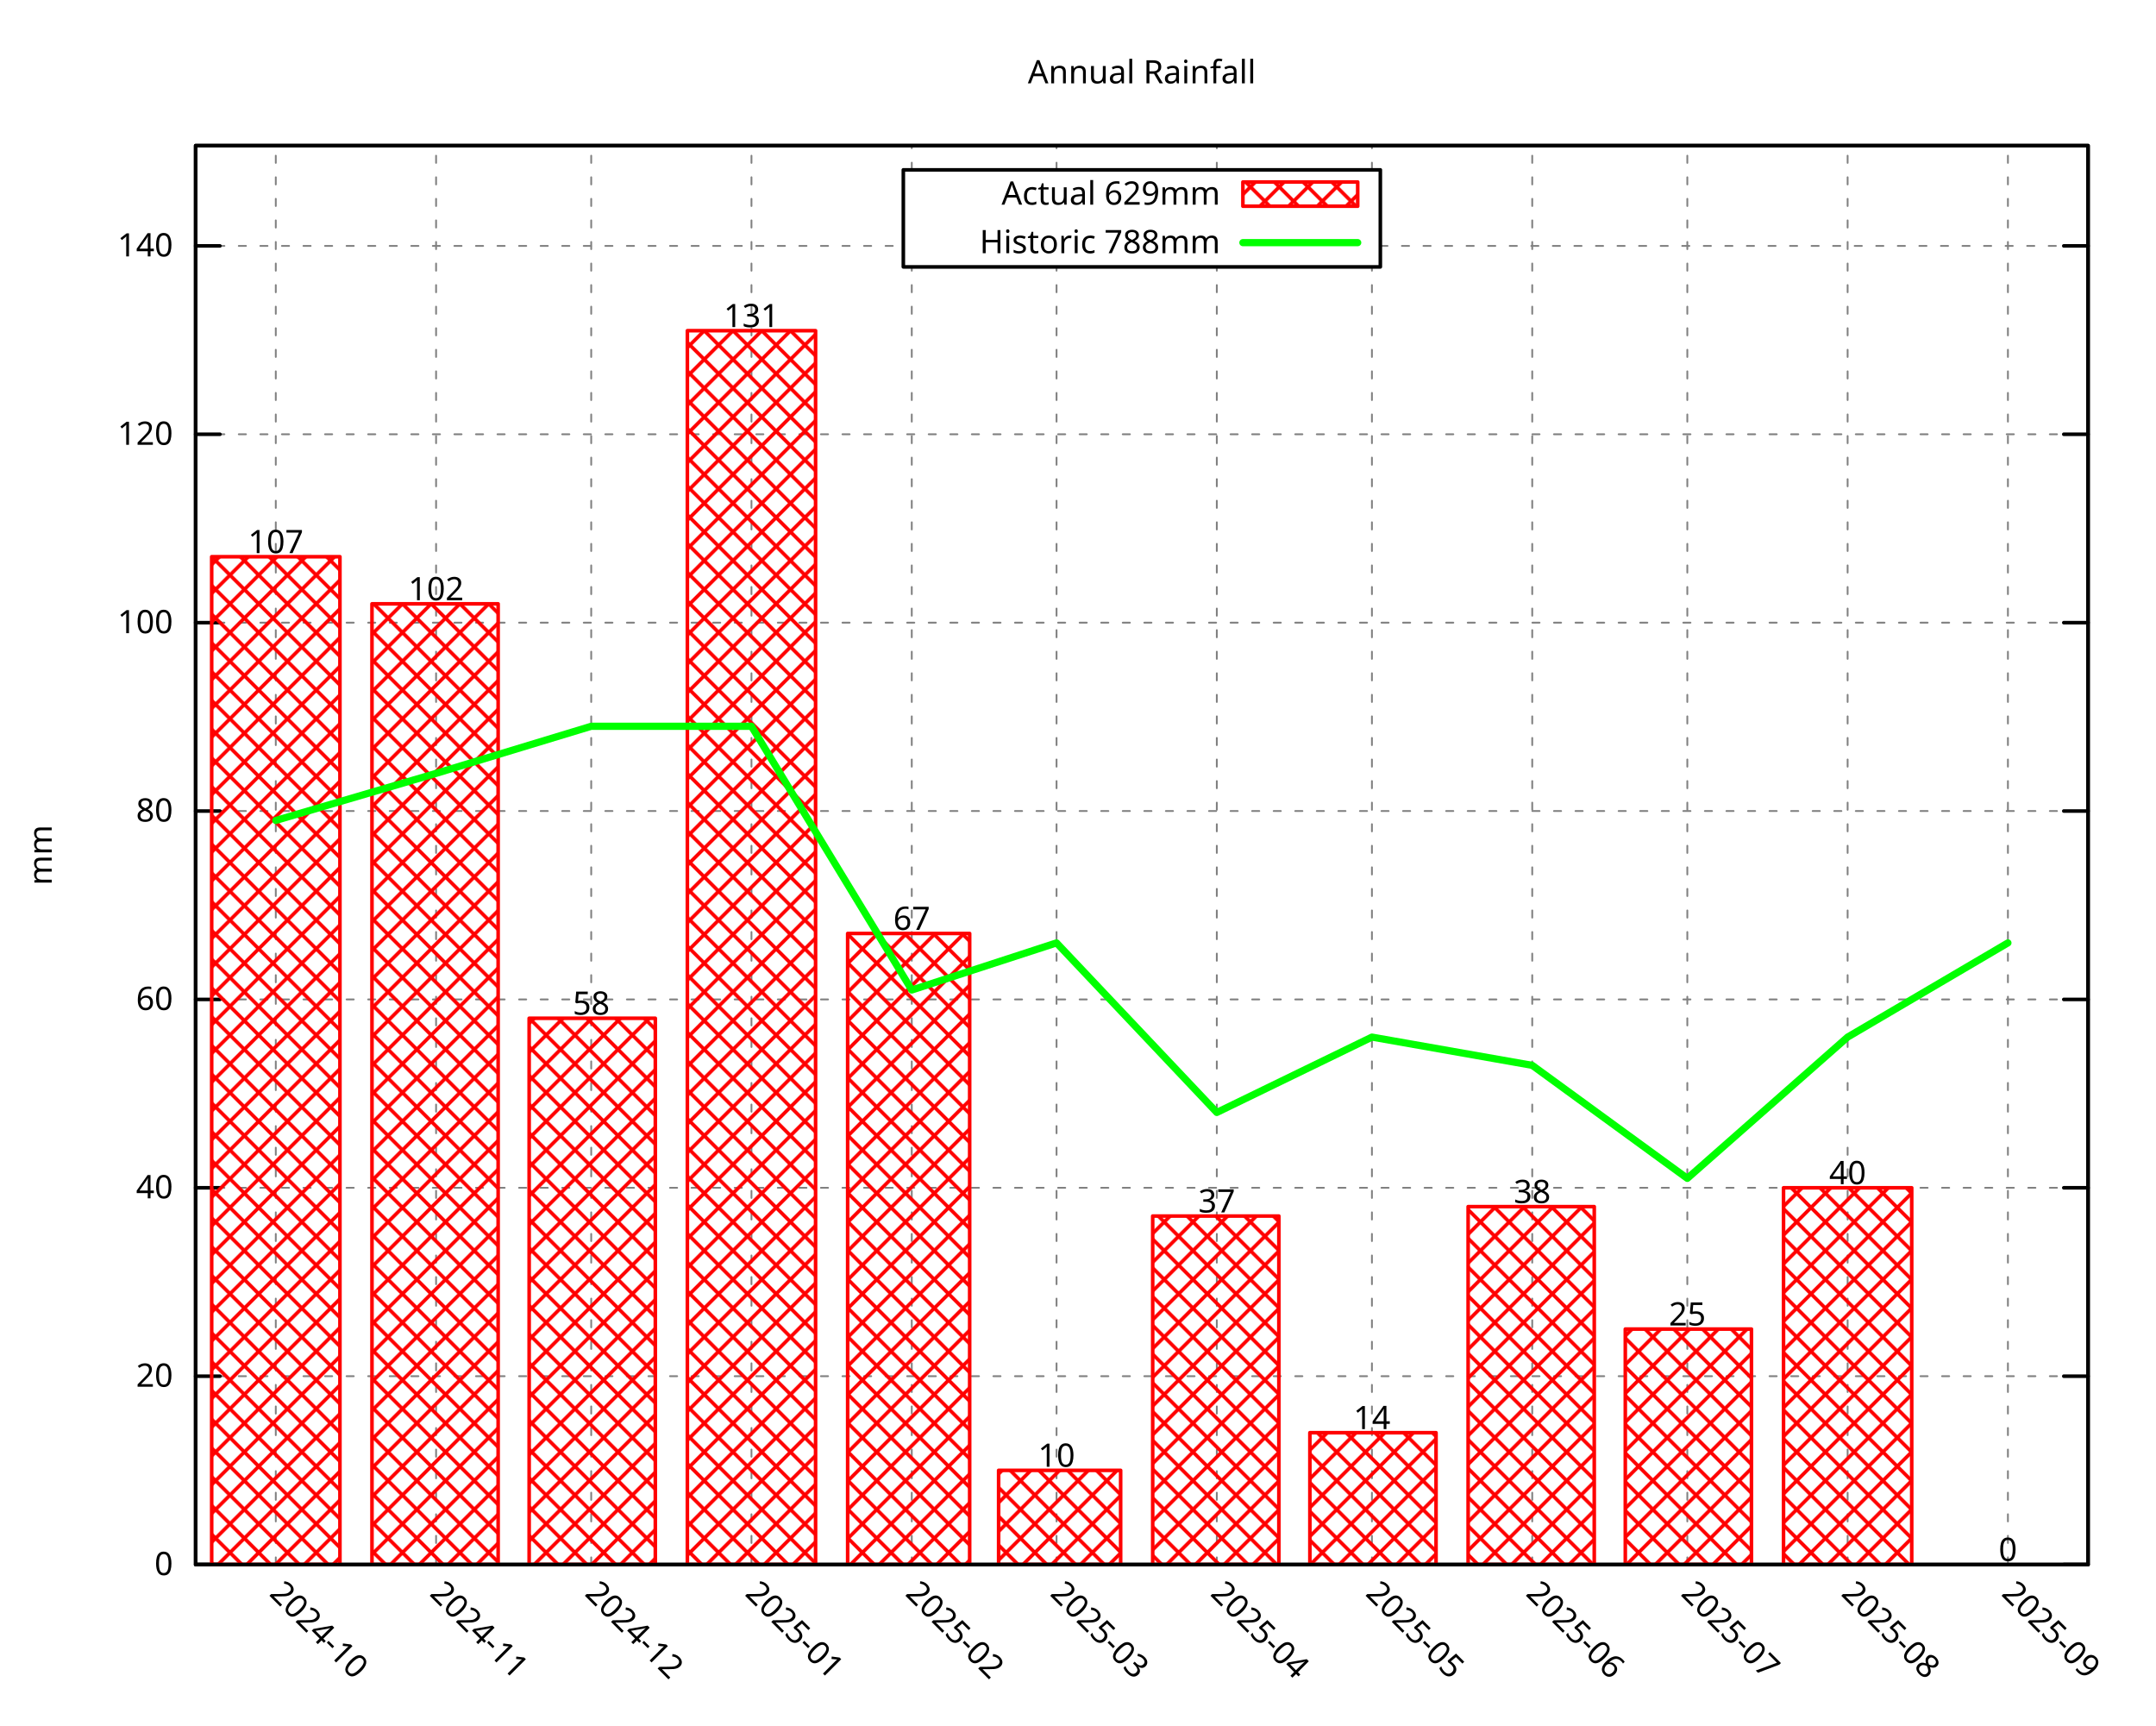
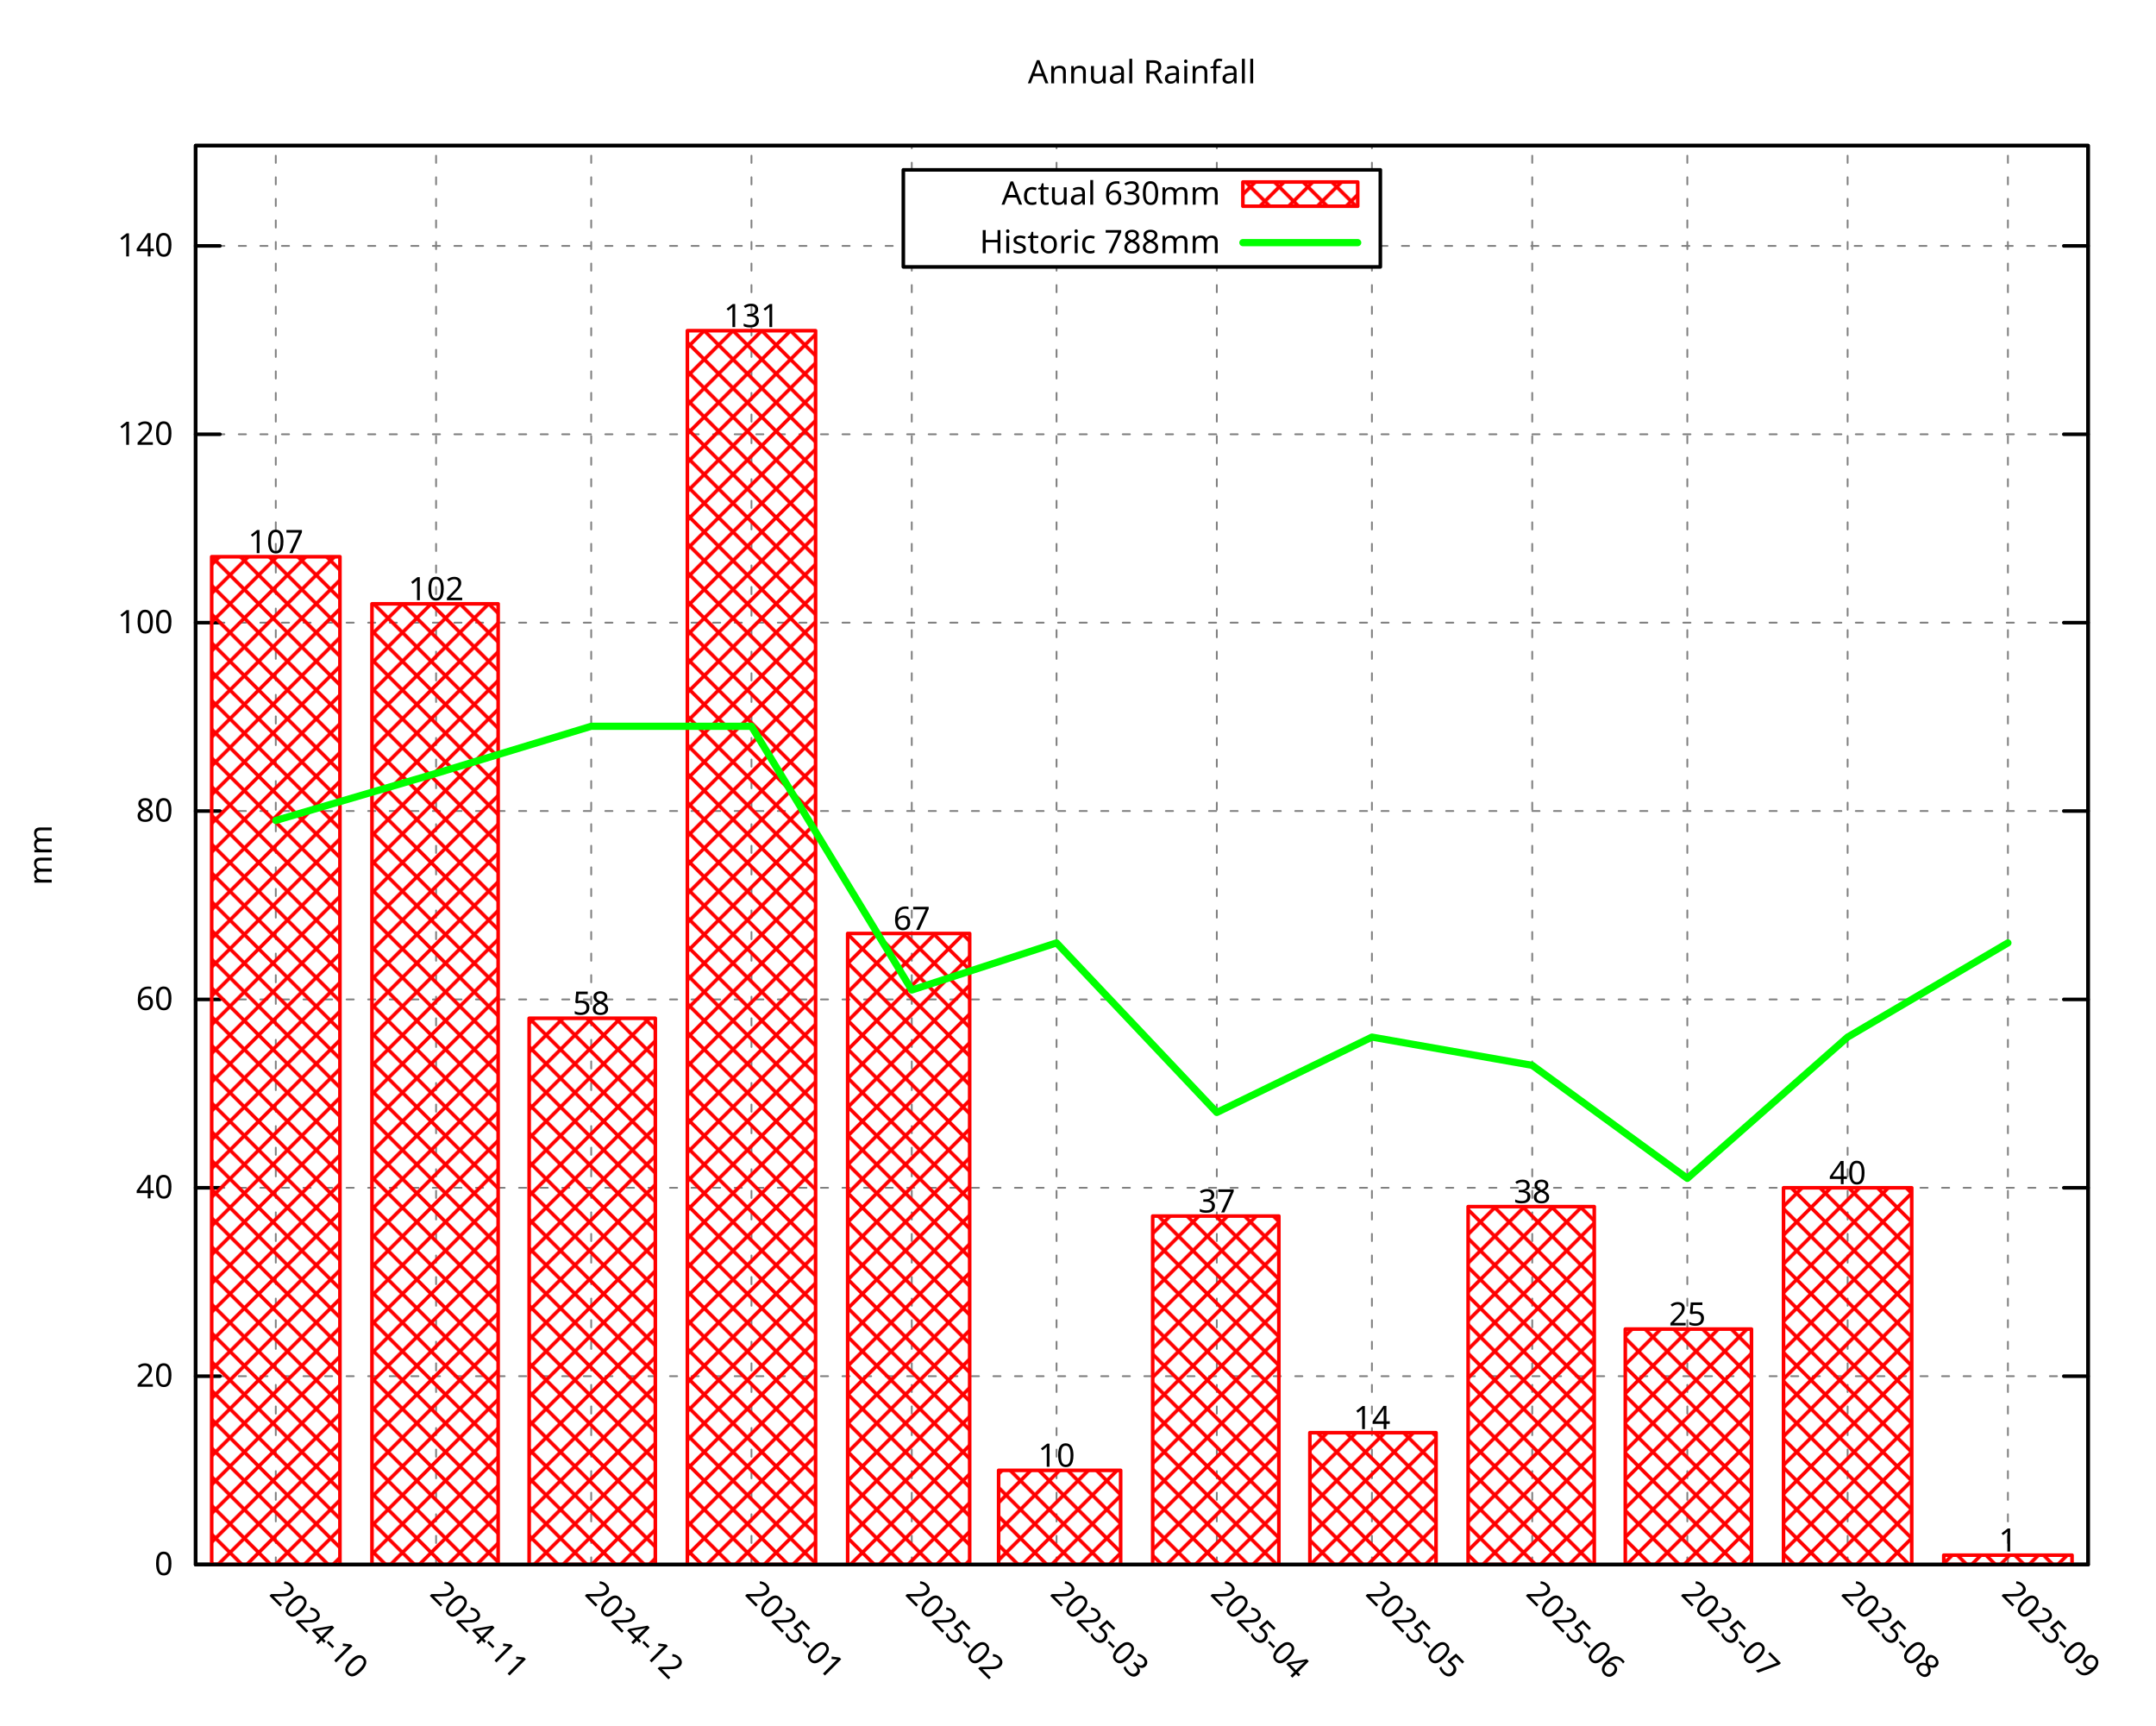
<svg xmlns="http://www.w3.org/2000/svg" xmlns:xlink="http://www.w3.org/1999/xlink" width="600" height="480" viewBox="0 0 600 480">
  <g id="gnuplot_canvas">
    <rect x="0" y="0" width="600" height="480" fill="none" />
    <defs>
      <circle id="gpDot" r="0.5" stroke-width="0.5" stroke="currentColor" />
      <path id="gpPt0" stroke-width="0.296" stroke="currentColor" d="M-1,0 h2 M0,-1 v2" />
      <path id="gpPt1" stroke-width="0.296" stroke="currentColor" d="M-1,-1 L1,1 M1,-1 L-1,1" />
      <path id="gpPt2" stroke-width="0.296" stroke="currentColor" d="M-1,0 L1,0 M0,-1 L0,1 M-1,-1 L1,1 M-1,1 L1,-1" />
      <rect id="gpPt3" stroke-width="0.296" stroke="currentColor" x="-1" y="-1" width="2" height="2" />
      <rect id="gpPt4" stroke-width="0.296" stroke="currentColor" fill="currentColor" x="-1" y="-1" width="2" height="2" />
      <circle id="gpPt5" stroke-width="0.296" stroke="currentColor" cx="0" cy="0" r="1" />
      <use xlink:href="#gpPt5" id="gpPt6" fill="currentColor" stroke="none" />
      <path id="gpPt7" stroke-width="0.296" stroke="currentColor" d="M0,-1.33 L-1.33,0.67 L1.33,0.67 z" />
      <use xlink:href="#gpPt7" id="gpPt8" fill="currentColor" stroke="none" />
      <use xlink:href="#gpPt7" id="gpPt9" stroke="currentColor" transform="rotate(180)" />
      <use xlink:href="#gpPt9" id="gpPt10" fill="currentColor" stroke="none" />
      <use xlink:href="#gpPt3" id="gpPt11" stroke="currentColor" transform="rotate(45)" />
      <use xlink:href="#gpPt11" id="gpPt12" fill="currentColor" stroke="none" />
      <path id="gpPt13" stroke-width="0.296" stroke="currentColor" d="M0,1.330 L1.265,0.411 L0.782,-1.067 L-0.782,-1.076 L-1.265,0.411 z" />
      <use xlink:href="#gpPt13" id="gpPt14" fill="currentColor" stroke="none" />
      <filter id="textbox" filterUnits="objectBoundingBox" x="0" y="0" height="1" width="1">
        <feFlood flood-color="white" flood-opacity="1" result="bgnd" />
        <feComposite in="SourceGraphic" in2="bgnd" operator="atop" />
      </filter>
      <filter id="greybox" filterUnits="objectBoundingBox" x="0" y="0" height="1" width="1">
        <feFlood flood-color="lightgrey" flood-opacity="1" result="grey" />
        <feComposite in="SourceGraphic" in2="grey" operator="atop" />
      </filter>
    </defs>
    <g fill="none" color="white" stroke="currentColor" stroke-width="1.00" stroke-linecap="round" stroke-linejoin="round">
</g>
    <g fill="none" color="black" stroke="currentColor" stroke-width="1.00" stroke-linecap="round" stroke-linejoin="round">
</g>
    <g fill="none" color="black" stroke="black" stroke-width="0.50" stroke-linecap="round" stroke-linejoin="round">
</g>
    <g fill="none" color="gray" stroke="currentColor" stroke-width="0.50" stroke-linecap="round" stroke-linejoin="round">
      <path stroke="gray" stroke-dasharray="2,4" class="gridline" d="M54.45,435.32 L581.09,435.32  " />
    </g>
    <g fill="none" color="gray" stroke="gray" stroke-width="1.00" stroke-linecap="round" stroke-linejoin="round">
</g>
    <g fill="none" color="black" stroke="currentColor" stroke-width="1.00" stroke-linecap="round" stroke-linejoin="round">
      <path stroke="black" d="M54.45,435.32 L61.20,435.32 M581.09,435.32 L574.34,435.32  " />
      <g transform="translate(48.15,438.25)" stroke="none" fill="black" font-family="Droid Sans" font-size="9.00" text-anchor="end">
        <text>
          <tspan font-family="Droid Sans"> 0</tspan>
        </text>
      </g>
    </g>
    <g fill="none" color="black" stroke="currentColor" stroke-width="1.00" stroke-linecap="round" stroke-linejoin="round">
</g>
    <g fill="none" color="black" stroke="black" stroke-width="0.50" stroke-linecap="round" stroke-linejoin="round">
</g>
    <g fill="none" color="gray" stroke="currentColor" stroke-width="0.50" stroke-linecap="round" stroke-linejoin="round">
      <path stroke="gray" stroke-dasharray="2,4" class="gridline" d="M54.45,382.91 L581.09,382.91  " />
    </g>
    <g fill="none" color="gray" stroke="gray" stroke-width="1.00" stroke-linecap="round" stroke-linejoin="round">
</g>
    <g fill="none" color="black" stroke="currentColor" stroke-width="1.00" stroke-linecap="round" stroke-linejoin="round">
      <path stroke="black" d="M54.45,382.91 L61.20,382.91 M581.09,382.91 L574.34,382.91  " />
      <g transform="translate(48.15,385.84)" stroke="none" fill="black" font-family="Droid Sans" font-size="9.00" text-anchor="end">
        <text>
          <tspan font-family="Droid Sans"> 20</tspan>
        </text>
      </g>
    </g>
    <g fill="none" color="black" stroke="currentColor" stroke-width="1.00" stroke-linecap="round" stroke-linejoin="round">
</g>
    <g fill="none" color="black" stroke="black" stroke-width="0.50" stroke-linecap="round" stroke-linejoin="round">
</g>
    <g fill="none" color="gray" stroke="currentColor" stroke-width="0.50" stroke-linecap="round" stroke-linejoin="round">
      <path stroke="gray" stroke-dasharray="2,4" class="gridline" d="M54.45,330.49 L581.09,330.49  " />
    </g>
    <g fill="none" color="gray" stroke="gray" stroke-width="1.00" stroke-linecap="round" stroke-linejoin="round">
</g>
    <g fill="none" color="black" stroke="currentColor" stroke-width="1.00" stroke-linecap="round" stroke-linejoin="round">
      <path stroke="black" d="M54.45,330.49 L61.20,330.49 M581.09,330.49 L574.34,330.49  " />
      <g transform="translate(48.15,333.42)" stroke="none" fill="black" font-family="Droid Sans" font-size="9.00" text-anchor="end">
        <text>
          <tspan font-family="Droid Sans"> 40</tspan>
        </text>
      </g>
    </g>
    <g fill="none" color="black" stroke="currentColor" stroke-width="1.00" stroke-linecap="round" stroke-linejoin="round">
</g>
    <g fill="none" color="black" stroke="black" stroke-width="0.50" stroke-linecap="round" stroke-linejoin="round">
</g>
    <g fill="none" color="gray" stroke="currentColor" stroke-width="0.50" stroke-linecap="round" stroke-linejoin="round">
      <path stroke="gray" stroke-dasharray="2,4" class="gridline" d="M54.45,278.08 L581.09,278.08  " />
    </g>
    <g fill="none" color="gray" stroke="gray" stroke-width="1.00" stroke-linecap="round" stroke-linejoin="round">
</g>
    <g fill="none" color="black" stroke="currentColor" stroke-width="1.00" stroke-linecap="round" stroke-linejoin="round">
      <path stroke="black" d="M54.45,278.08 L61.20,278.08 M581.09,278.08 L574.34,278.08  " />
      <g transform="translate(48.15,281.01)" stroke="none" fill="black" font-family="Droid Sans" font-size="9.00" text-anchor="end">
        <text>
          <tspan font-family="Droid Sans"> 60</tspan>
        </text>
      </g>
    </g>
    <g fill="none" color="black" stroke="currentColor" stroke-width="1.00" stroke-linecap="round" stroke-linejoin="round">
</g>
    <g fill="none" color="black" stroke="black" stroke-width="0.50" stroke-linecap="round" stroke-linejoin="round">
</g>
    <g fill="none" color="gray" stroke="currentColor" stroke-width="0.50" stroke-linecap="round" stroke-linejoin="round">
      <path stroke="gray" stroke-dasharray="2,4" class="gridline" d="M54.45,225.66 L581.09,225.66  " />
    </g>
    <g fill="none" color="gray" stroke="gray" stroke-width="1.00" stroke-linecap="round" stroke-linejoin="round">
</g>
    <g fill="none" color="black" stroke="currentColor" stroke-width="1.00" stroke-linecap="round" stroke-linejoin="round">
      <path stroke="black" d="M54.45,225.66 L61.20,225.66 M581.09,225.66 L574.34,225.66  " />
      <g transform="translate(48.15,228.59)" stroke="none" fill="black" font-family="Droid Sans" font-size="9.00" text-anchor="end">
        <text>
          <tspan font-family="Droid Sans"> 80</tspan>
        </text>
      </g>
    </g>
    <g fill="none" color="black" stroke="currentColor" stroke-width="1.00" stroke-linecap="round" stroke-linejoin="round">
</g>
    <g fill="none" color="black" stroke="black" stroke-width="0.50" stroke-linecap="round" stroke-linejoin="round">
</g>
    <g fill="none" color="gray" stroke="currentColor" stroke-width="0.50" stroke-linecap="round" stroke-linejoin="round">
      <path stroke="gray" stroke-dasharray="2,4" class="gridline" d="M54.45,173.25 L581.09,173.25  " />
    </g>
    <g fill="none" color="gray" stroke="gray" stroke-width="1.00" stroke-linecap="round" stroke-linejoin="round">
</g>
    <g fill="none" color="black" stroke="currentColor" stroke-width="1.00" stroke-linecap="round" stroke-linejoin="round">
      <path stroke="black" d="M54.45,173.25 L61.20,173.25 M581.09,173.25 L574.34,173.25  " />
      <g transform="translate(48.15,176.18)" stroke="none" fill="black" font-family="Droid Sans" font-size="9.00" text-anchor="end">
        <text>
          <tspan font-family="Droid Sans"> 100</tspan>
        </text>
      </g>
    </g>
    <g fill="none" color="black" stroke="currentColor" stroke-width="1.00" stroke-linecap="round" stroke-linejoin="round">
</g>
    <g fill="none" color="black" stroke="black" stroke-width="0.50" stroke-linecap="round" stroke-linejoin="round">
</g>
    <g fill="none" color="gray" stroke="currentColor" stroke-width="0.50" stroke-linecap="round" stroke-linejoin="round">
      <path stroke="gray" stroke-dasharray="2,4" class="gridline" d="M54.45,120.83 L581.09,120.83  " />
    </g>
    <g fill="none" color="gray" stroke="gray" stroke-width="1.00" stroke-linecap="round" stroke-linejoin="round">
</g>
    <g fill="none" color="black" stroke="currentColor" stroke-width="1.00" stroke-linecap="round" stroke-linejoin="round">
      <path stroke="black" d="M54.45,120.83 L61.20,120.83 M581.09,120.83 L574.34,120.83  " />
      <g transform="translate(48.15,123.76)" stroke="none" fill="black" font-family="Droid Sans" font-size="9.00" text-anchor="end">
        <text>
          <tspan font-family="Droid Sans"> 120</tspan>
        </text>
      </g>
    </g>
    <g fill="none" color="black" stroke="currentColor" stroke-width="1.00" stroke-linecap="round" stroke-linejoin="round">
</g>
    <g fill="none" color="black" stroke="black" stroke-width="0.50" stroke-linecap="round" stroke-linejoin="round">
</g>
    <g fill="none" color="gray" stroke="currentColor" stroke-width="0.50" stroke-linecap="round" stroke-linejoin="round">
      <path stroke="gray" stroke-dasharray="2,4" class="gridline" d="M54.45,68.42 L251.39,68.42 M384.14,68.42 L581.09,68.42  " />
    </g>
    <g fill="none" color="gray" stroke="gray" stroke-width="1.00" stroke-linecap="round" stroke-linejoin="round">
</g>
    <g fill="none" color="black" stroke="currentColor" stroke-width="1.00" stroke-linecap="round" stroke-linejoin="round">
      <path stroke="black" d="M54.45,68.42 L61.20,68.42 M581.09,68.42 L574.34,68.42  " />
      <g transform="translate(48.15,71.35)" stroke="none" fill="black" font-family="Droid Sans" font-size="9.00" text-anchor="end">
        <text>
          <tspan font-family="Droid Sans"> 140</tspan>
        </text>
      </g>
    </g>
    <g fill="none" color="black" stroke="currentColor" stroke-width="1.00" stroke-linecap="round" stroke-linejoin="round">
</g>
    <g fill="none" color="black" stroke="black" stroke-width="0.50" stroke-linecap="round" stroke-linejoin="round">
</g>
    <g fill="none" color="gray" stroke="currentColor" stroke-width="0.50" stroke-linecap="round" stroke-linejoin="round">
      <path stroke="gray" stroke-dasharray="2,4" class="gridline" d="M76.75,435.32 L76.75,40.51  " />
    </g>
    <g fill="none" color="gray" stroke="gray" stroke-width="1.00" stroke-linecap="round" stroke-linejoin="round">
</g>
    <g fill="none" color="black" stroke="currentColor" stroke-width="1.00" stroke-linecap="round" stroke-linejoin="round">
      <path stroke="black" d="M76.75,435.32 M76.75,40.51  " />
      <g transform="translate(74.68,443.69) rotate(45.00)" stroke="none" fill="black" font-family="Droid Sans" font-size="9.00" text-anchor="start">
        <text>
          <tspan font-family="Droid Sans">2024-10</tspan>
        </text>
      </g>
    </g>
    <g fill="none" color="black" stroke="currentColor" stroke-width="1.00" stroke-linecap="round" stroke-linejoin="round">
</g>
    <g fill="none" color="black" stroke="black" stroke-width="0.50" stroke-linecap="round" stroke-linejoin="round">
</g>
    <g fill="none" color="gray" stroke="currentColor" stroke-width="0.50" stroke-linecap="round" stroke-linejoin="round">
      <path stroke="gray" stroke-dasharray="2,4" class="gridline" d="M121.36,435.32 L121.36,40.51  " />
    </g>
    <g fill="none" color="gray" stroke="gray" stroke-width="1.00" stroke-linecap="round" stroke-linejoin="round">
</g>
    <g fill="none" color="black" stroke="currentColor" stroke-width="1.00" stroke-linecap="round" stroke-linejoin="round">
      <path stroke="black" d="M121.36,435.32 M121.36,40.51  " />
      <g transform="translate(119.29,443.69) rotate(45.00)" stroke="none" fill="black" font-family="Droid Sans" font-size="9.00" text-anchor="start">
        <text>
          <tspan font-family="Droid Sans">2024-11</tspan>
        </text>
      </g>
    </g>
    <g fill="none" color="black" stroke="currentColor" stroke-width="1.00" stroke-linecap="round" stroke-linejoin="round">
</g>
    <g fill="none" color="black" stroke="black" stroke-width="0.50" stroke-linecap="round" stroke-linejoin="round">
</g>
    <g fill="none" color="gray" stroke="currentColor" stroke-width="0.50" stroke-linecap="round" stroke-linejoin="round">
      <path stroke="gray" stroke-dasharray="2,4" class="gridline" d="M164.53,435.32 L164.53,40.51  " />
    </g>
    <g fill="none" color="gray" stroke="gray" stroke-width="1.00" stroke-linecap="round" stroke-linejoin="round">
</g>
    <g fill="none" color="black" stroke="currentColor" stroke-width="1.00" stroke-linecap="round" stroke-linejoin="round">
      <path stroke="black" d="M164.53,435.32 M164.53,40.51  " />
      <g transform="translate(162.46,443.69) rotate(45.00)" stroke="none" fill="black" font-family="Droid Sans" font-size="9.00" text-anchor="start">
        <text>
          <tspan font-family="Droid Sans">2024-12</tspan>
        </text>
      </g>
    </g>
    <g fill="none" color="black" stroke="currentColor" stroke-width="1.00" stroke-linecap="round" stroke-linejoin="round">
</g>
    <g fill="none" color="black" stroke="black" stroke-width="0.50" stroke-linecap="round" stroke-linejoin="round">
</g>
    <g fill="none" color="gray" stroke="currentColor" stroke-width="0.50" stroke-linecap="round" stroke-linejoin="round">
      <path stroke="gray" stroke-dasharray="2,4" class="gridline" d="M209.13,435.32 L209.13,40.51  " />
    </g>
    <g fill="none" color="gray" stroke="gray" stroke-width="1.00" stroke-linecap="round" stroke-linejoin="round">
</g>
    <g fill="none" color="black" stroke="currentColor" stroke-width="1.00" stroke-linecap="round" stroke-linejoin="round">
      <path stroke="black" d="M209.13,435.32 M209.13,40.51  " />
      <g transform="translate(207.06,443.69) rotate(45.00)" stroke="none" fill="black" font-family="Droid Sans" font-size="9.00" text-anchor="start">
        <text>
          <tspan font-family="Droid Sans">2025-01</tspan>
        </text>
      </g>
    </g>
    <g fill="none" color="black" stroke="currentColor" stroke-width="1.00" stroke-linecap="round" stroke-linejoin="round">
</g>
    <g fill="none" color="black" stroke="black" stroke-width="0.50" stroke-linecap="round" stroke-linejoin="round">
</g>
    <g fill="none" color="gray" stroke="currentColor" stroke-width="0.50" stroke-linecap="round" stroke-linejoin="round">
      <path stroke="gray" stroke-dasharray="2,4" class="gridline" d="M253.74,435.32 L253.74,74.26 M253.74,47.26 L253.74,40.51  " />
    </g>
    <g fill="none" color="gray" stroke="gray" stroke-width="1.00" stroke-linecap="round" stroke-linejoin="round">
</g>
    <g fill="none" color="black" stroke="currentColor" stroke-width="1.00" stroke-linecap="round" stroke-linejoin="round">
      <path stroke="black" d="M253.74,435.32 M253.74,40.51  " />
      <g transform="translate(251.67,443.69) rotate(45.00)" stroke="none" fill="black" font-family="Droid Sans" font-size="9.00" text-anchor="start">
        <text>
          <tspan font-family="Droid Sans">2025-02</tspan>
        </text>
      </g>
    </g>
    <g fill="none" color="black" stroke="currentColor" stroke-width="1.00" stroke-linecap="round" stroke-linejoin="round">
</g>
    <g fill="none" color="black" stroke="black" stroke-width="0.50" stroke-linecap="round" stroke-linejoin="round">
</g>
    <g fill="none" color="gray" stroke="currentColor" stroke-width="0.50" stroke-linecap="round" stroke-linejoin="round">
      <path stroke="gray" stroke-dasharray="2,4" class="gridline" d="M294.03,435.32 L294.03,74.26 M294.03,47.26 L294.03,40.51  " />
    </g>
    <g fill="none" color="gray" stroke="gray" stroke-width="1.00" stroke-linecap="round" stroke-linejoin="round">
</g>
    <g fill="none" color="black" stroke="currentColor" stroke-width="1.00" stroke-linecap="round" stroke-linejoin="round">
      <path stroke="black" d="M294.03,435.32 M294.03,40.51  " />
      <g transform="translate(291.96,443.69) rotate(45.00)" stroke="none" fill="black" font-family="Droid Sans" font-size="9.00" text-anchor="start">
        <text>
          <tspan font-family="Droid Sans">2025-03</tspan>
        </text>
      </g>
    </g>
    <g fill="none" color="black" stroke="currentColor" stroke-width="1.00" stroke-linecap="round" stroke-linejoin="round">
</g>
    <g fill="none" color="black" stroke="black" stroke-width="0.50" stroke-linecap="round" stroke-linejoin="round">
</g>
    <g fill="none" color="gray" stroke="currentColor" stroke-width="0.50" stroke-linecap="round" stroke-linejoin="round">
      <path stroke="gray" stroke-dasharray="2,4" class="gridline" d="M338.63,435.32 L338.63,74.26 M338.63,47.26 L338.63,40.51  " />
    </g>
    <g fill="none" color="gray" stroke="gray" stroke-width="1.00" stroke-linecap="round" stroke-linejoin="round">
</g>
    <g fill="none" color="black" stroke="currentColor" stroke-width="1.00" stroke-linecap="round" stroke-linejoin="round">
      <path stroke="black" d="M338.63,435.32 M338.63,40.51  " />
      <g transform="translate(336.56,443.69) rotate(45.00)" stroke="none" fill="black" font-family="Droid Sans" font-size="9.00" text-anchor="start">
        <text>
          <tspan font-family="Droid Sans">2025-04</tspan>
        </text>
      </g>
    </g>
    <g fill="none" color="black" stroke="currentColor" stroke-width="1.00" stroke-linecap="round" stroke-linejoin="round">
</g>
    <g fill="none" color="black" stroke="black" stroke-width="0.50" stroke-linecap="round" stroke-linejoin="round">
</g>
    <g fill="none" color="gray" stroke="currentColor" stroke-width="0.50" stroke-linecap="round" stroke-linejoin="round">
      <path stroke="gray" stroke-dasharray="2,4" class="gridline" d="M381.80,435.32 L381.80,74.26 M381.80,47.26 L381.80,40.51  " />
    </g>
    <g fill="none" color="gray" stroke="gray" stroke-width="1.00" stroke-linecap="round" stroke-linejoin="round">
</g>
    <g fill="none" color="black" stroke="currentColor" stroke-width="1.00" stroke-linecap="round" stroke-linejoin="round">
      <path stroke="black" d="M381.80,435.32 M381.80,40.51  " />
      <g transform="translate(379.73,443.69) rotate(45.00)" stroke="none" fill="black" font-family="Droid Sans" font-size="9.00" text-anchor="start">
        <text>
          <tspan font-family="Droid Sans">2025-05</tspan>
        </text>
      </g>
    </g>
    <g fill="none" color="black" stroke="currentColor" stroke-width="1.00" stroke-linecap="round" stroke-linejoin="round">
</g>
    <g fill="none" color="black" stroke="black" stroke-width="0.50" stroke-linecap="round" stroke-linejoin="round">
</g>
    <g fill="none" color="gray" stroke="currentColor" stroke-width="0.50" stroke-linecap="round" stroke-linejoin="round">
      <path stroke="gray" stroke-dasharray="2,4" class="gridline" d="M426.41,435.32 L426.41,40.51  " />
    </g>
    <g fill="none" color="gray" stroke="gray" stroke-width="1.00" stroke-linecap="round" stroke-linejoin="round">
</g>
    <g fill="none" color="black" stroke="currentColor" stroke-width="1.00" stroke-linecap="round" stroke-linejoin="round">
      <path stroke="black" d="M426.41,435.32 M426.41,40.51  " />
      <g transform="translate(424.34,443.69) rotate(45.00)" stroke="none" fill="black" font-family="Droid Sans" font-size="9.00" text-anchor="start">
        <text>
          <tspan font-family="Droid Sans">2025-06</tspan>
        </text>
      </g>
    </g>
    <g fill="none" color="black" stroke="currentColor" stroke-width="1.00" stroke-linecap="round" stroke-linejoin="round">
</g>
    <g fill="none" color="black" stroke="black" stroke-width="0.50" stroke-linecap="round" stroke-linejoin="round">
</g>
    <g fill="none" color="gray" stroke="currentColor" stroke-width="0.50" stroke-linecap="round" stroke-linejoin="round">
      <path stroke="gray" stroke-dasharray="2,4" class="gridline" d="M469.57,435.32 L469.57,40.51  " />
    </g>
    <g fill="none" color="gray" stroke="gray" stroke-width="1.00" stroke-linecap="round" stroke-linejoin="round">
</g>
    <g fill="none" color="black" stroke="currentColor" stroke-width="1.00" stroke-linecap="round" stroke-linejoin="round">
      <path stroke="black" d="M469.57,435.32 M469.57,40.51  " />
      <g transform="translate(467.50,443.69) rotate(45.00)" stroke="none" fill="black" font-family="Droid Sans" font-size="9.00" text-anchor="start">
        <text>
          <tspan font-family="Droid Sans">2025-07</tspan>
        </text>
      </g>
    </g>
    <g fill="none" color="black" stroke="currentColor" stroke-width="1.00" stroke-linecap="round" stroke-linejoin="round">
</g>
    <g fill="none" color="black" stroke="black" stroke-width="0.50" stroke-linecap="round" stroke-linejoin="round">
</g>
    <g fill="none" color="gray" stroke="currentColor" stroke-width="0.50" stroke-linecap="round" stroke-linejoin="round">
      <path stroke="gray" stroke-dasharray="2,4" class="gridline" d="M514.18,435.32 L514.18,40.51  " />
    </g>
    <g fill="none" color="gray" stroke="gray" stroke-width="1.00" stroke-linecap="round" stroke-linejoin="round">
</g>
    <g fill="none" color="black" stroke="currentColor" stroke-width="1.00" stroke-linecap="round" stroke-linejoin="round">
      <path stroke="black" d="M514.18,435.32 M514.18,40.51  " />
      <g transform="translate(512.11,443.69) rotate(45.00)" stroke="none" fill="black" font-family="Droid Sans" font-size="9.00" text-anchor="start">
        <text>
          <tspan font-family="Droid Sans">2025-08</tspan>
        </text>
      </g>
    </g>
    <g fill="none" color="black" stroke="currentColor" stroke-width="1.00" stroke-linecap="round" stroke-linejoin="round">
</g>
    <g fill="none" color="black" stroke="black" stroke-width="0.50" stroke-linecap="round" stroke-linejoin="round">
</g>
    <g fill="none" color="gray" stroke="currentColor" stroke-width="0.50" stroke-linecap="round" stroke-linejoin="round">
      <path stroke="gray" stroke-dasharray="2,4" class="gridline" d="M558.79,435.32 L558.79,40.51  " />
    </g>
    <g fill="none" color="gray" stroke="gray" stroke-width="1.00" stroke-linecap="round" stroke-linejoin="round">
</g>
    <g fill="none" color="black" stroke="currentColor" stroke-width="1.00" stroke-linecap="round" stroke-linejoin="round">
      <path stroke="black" d="M558.79,435.32 M558.79,40.51  " />
      <g transform="translate(556.72,443.69) rotate(45.00)" stroke="none" fill="black" font-family="Droid Sans" font-size="9.00" text-anchor="start">
        <text>
          <tspan font-family="Droid Sans">2025-09</tspan>
        </text>
      </g>
    </g>
    <g fill="none" color="black" stroke="currentColor" stroke-width="1.00" stroke-linecap="round" stroke-linejoin="round">
</g>
    <g fill="none" color="black" stroke="currentColor" stroke-width="1.00" stroke-linecap="round" stroke-linejoin="round">
      <path stroke="black" d="M54.45,40.51 L54.45,435.32 L581.09,435.32 L581.09,40.51 L54.45,40.51 Z  " />
    </g>
    <g fill="none" color="black" stroke="currentColor" stroke-width="1.00" stroke-linecap="round" stroke-linejoin="round">
</g>
    <g fill="none" color="black" stroke="currentColor" stroke-width="1.00" stroke-linecap="round" stroke-linejoin="round">
      <path stroke="black" d="M251.39,74.26 L251.39,47.26 L384.14,47.26 L384.14,74.26 L251.39,74.26 Z  " />
    </g>
    <g id="gnuplot_plot_1">
      <g fill="none" color="black" stroke="currentColor" stroke-width="1.00" stroke-linecap="round" stroke-linejoin="round">
        <g transform="translate(339.59,56.94)" stroke="none" fill="black" font-family="Droid Sans" font-size="9.00" text-anchor="end">
          <text>
-             <tspan font-family="Droid Sans">Actual 629mm</tspan>
+             <tspan font-family="Droid Sans">Actual 630mm</tspan>
          </text>
        </g>
      </g>
      <g fill="none" color="black" stroke="currentColor" stroke-width="1.00" stroke-linecap="round" stroke-linejoin="round">
        <defs>
          <pattern id="gpPat1" patternUnits="userSpaceOnUse" x="0" y="0" width="8" height="8">
            <path style="fill:none; stroke:rgb(255,0,0)" d="M0,0 L8,8 M0,8 L8,0" />
          </pattern>
        </defs>
        <g stroke="none" shape-rendering="crispEdges">
          <polygon fill="url(#gpPat1)" points="345.89,57.38 377.84,57.38 377.84,50.63 345.89,50.63 " />
        </g>
        <path stroke="rgb(255,   0,   0)" d="M345.89,57.38 L377.84,57.38 L377.84,50.64 L345.89,50.64 L345.89,57.38 Z  " />
      </g>
      <g fill="none" color="black" stroke="currentColor" stroke-width="1.00" stroke-linecap="round" stroke-linejoin="round">
        <defs>
          <pattern id="gpPat2" patternUnits="userSpaceOnUse" x="0" y="0" width="8" height="8">
            <path style="fill:none; stroke:rgb(255,0,0)" d="M0,0 L8,8 M0,8 L8,0" />
          </pattern>
        </defs>
        <g stroke="none" shape-rendering="crispEdges">
          <polygon fill="url(#gpPat2)" points="58.91,435.32 94.61,435.32 94.61,154.89 58.91,154.89 " />
        </g>
        <path stroke="rgb(255,   0,   0)" d="M58.91,435.32 L58.91,154.90 L94.60,154.90 L94.60,435.32 L58.91,435.32 Z  " />
        <g stroke="none" shape-rendering="crispEdges">
          <polygon fill="url(#gpPat2)" points="103.52,435.32 138.64,435.32 138.64,168.00 103.52,168.00 " />
        </g>
        <path stroke="rgb(255,   0,   0)" d="M103.52,435.32 L103.52,168.01 L138.63,168.01 L138.63,435.32 L103.52,435.32 Z  " />
        <g stroke="none" shape-rendering="crispEdges">
          <polygon fill="url(#gpPat2)" points="147.26,435.32 182.38,435.32 182.38,283.31 147.26,283.31 " />
        </g>
        <path stroke="rgb(255,   0,   0)" d="M147.26,435.32 L147.26,283.32 L182.37,283.32 L182.37,435.32 L147.26,435.32 Z  " />
        <g stroke="none" shape-rendering="crispEdges">
          <polygon fill="url(#gpPat2)" points="191.29,435.32 226.98,435.32 226.98,92.00 191.29,92.00 " />
        </g>
        <path stroke="rgb(255,   0,   0)" d="M191.29,435.32 L191.29,92.01 L226.97,92.01 L226.97,435.32 L191.29,435.32 Z  " />
        <g stroke="none" shape-rendering="crispEdges">
          <polygon fill="url(#gpPat2)" points="235.90,435.32 269.86,435.32 269.86,259.72 235.90,259.72 " />
        </g>
        <path stroke="rgb(255,   0,   0)" d="M235.90,435.32 L235.90,259.73 L269.85,259.73 L269.85,435.32 L235.90,435.32 Z  " />
        <g stroke="none" shape-rendering="crispEdges">
          <polygon fill="url(#gpPat2)" points="277.91,435.32 311.88,435.32 311.88,409.10 277.91,409.10 " />
        </g>
        <path stroke="rgb(255,   0,   0)" d="M277.91,435.32 L277.91,409.11 L311.87,409.11 L311.87,435.32 L277.91,435.32 Z  " />
        <g stroke="none" shape-rendering="crispEdges">
          <polygon fill="url(#gpPat2)" points="320.79,435.32 355.91,435.32 355.91,338.34 320.79,338.34 " />
        </g>
        <path stroke="rgb(255,   0,   0)" d="M320.79,435.32 L320.79,338.35 L355.90,338.35 L355.90,435.32 L320.79,435.32 Z  " />
        <g stroke="none" shape-rendering="crispEdges">
          <polygon fill="url(#gpPat2)" points="364.53,435.32 399.65,435.32 399.65,398.62 364.53,398.62 " />
        </g>
        <path stroke="rgb(255,   0,   0)" d="M364.53,435.32 L364.53,398.63 L399.64,398.63 L399.64,435.32 L364.53,435.32 Z  " />
        <g stroke="none" shape-rendering="crispEdges">
          <polygon fill="url(#gpPat2)" points="408.57,435.32 443.68,435.32 443.68,335.72 408.57,335.72 " />
        </g>
        <path stroke="rgb(255,   0,   0)" d="M408.57,435.32 L408.57,335.73 L443.67,335.73 L443.67,435.32 L408.57,435.32 Z  " />
        <g stroke="none" shape-rendering="crispEdges">
          <polygon fill="url(#gpPat2)" points="452.31,435.32 487.43,435.32 487.43,369.79 452.31,369.79 " />
        </g>
        <path stroke="rgb(255,   0,   0)" d="M452.31,435.32 L452.31,369.80 L487.42,369.80 L487.42,435.32 L452.31,435.32 Z  " />
        <g stroke="none" shape-rendering="crispEdges">
          <polygon fill="url(#gpPat2)" points="496.34,435.32 532.03,435.32 532.03,330.48 496.34,330.48 " />
        </g>
        <path stroke="rgb(255,   0,   0)" d="M496.34,435.32 L496.34,330.49 L532.02,330.49 L532.02,435.32 L496.34,435.32 Z  " />
+         <g stroke="none" shape-rendering="crispEdges">
+           <polygon fill="url(#gpPat2)" points="540.94,435.32 576.64,435.32 576.64,432.69 540.94,432.69 " />
+         </g>
+         <path stroke="rgb(255,   0,   0)" d="M540.94,435.32 L540.94,432.70 L576.63,432.70 L576.63,435.32 L540.94,435.32 Z  " />
      </g>
    </g>
    <g id="gnuplot_plot_2" fill="none">
      <g fill="none" color="black" stroke="currentColor" stroke-width="1.00" stroke-linecap="round" stroke-linejoin="round">
        <g transform="translate(76.75,153.90)" stroke="none" fill="black" font-family="Droid Sans" font-size="9.00" text-anchor="middle">
          <text>
            <tspan font-family="Droid Sans">107</tspan>
          </text>
        </g>
        <g transform="translate(121.36,167.01)" stroke="none" fill="black" font-family="Droid Sans" font-size="9.00" text-anchor="middle">
          <text>
            <tspan font-family="Droid Sans">102</tspan>
          </text>
        </g>
        <g transform="translate(164.53,282.32)" stroke="none" fill="black" font-family="Droid Sans" font-size="9.00" text-anchor="middle">
          <text>
            <tspan font-family="Droid Sans">58</tspan>
          </text>
        </g>
        <g transform="translate(209.13,91.01)" stroke="none" fill="black" font-family="Droid Sans" font-size="9.00" text-anchor="middle">
          <text>
            <tspan font-family="Droid Sans">131</tspan>
          </text>
        </g>
        <g transform="translate(253.74,258.73)" stroke="none" fill="black" font-family="Droid Sans" font-size="9.00" text-anchor="middle">
          <text>
            <tspan font-family="Droid Sans">67</tspan>
          </text>
        </g>
        <g transform="translate(294.03,408.11)" stroke="none" fill="black" font-family="Droid Sans" font-size="9.00" text-anchor="middle">
          <text>
            <tspan font-family="Droid Sans">10</tspan>
          </text>
        </g>
        <g transform="translate(338.63,337.35)" stroke="none" fill="black" font-family="Droid Sans" font-size="9.00" text-anchor="middle">
          <text>
            <tspan font-family="Droid Sans">37</tspan>
          </text>
        </g>
        <g transform="translate(381.80,397.63)" stroke="none" fill="black" font-family="Droid Sans" font-size="9.00" text-anchor="middle">
          <text>
            <tspan font-family="Droid Sans">14</tspan>
          </text>
        </g>
        <g transform="translate(426.41,334.73)" stroke="none" fill="black" font-family="Droid Sans" font-size="9.00" text-anchor="middle">
          <text>
            <tspan font-family="Droid Sans">38</tspan>
          </text>
        </g>
        <g transform="translate(469.57,368.80)" stroke="none" fill="black" font-family="Droid Sans" font-size="9.00" text-anchor="middle">
          <text>
            <tspan font-family="Droid Sans">25</tspan>
          </text>
        </g>
        <g transform="translate(514.18,329.49)" stroke="none" fill="black" font-family="Droid Sans" font-size="9.00" text-anchor="middle">
          <text>
            <tspan font-family="Droid Sans">40</tspan>
          </text>
        </g>
-         <g transform="translate(558.79,434.32)" stroke="none" fill="black" font-family="Droid Sans" font-size="9.00" text-anchor="middle">
-           <text>
-             <tspan font-family="Droid Sans">0</tspan>
+         <g transform="translate(558.79,431.70)" stroke="none" fill="black" font-family="Droid Sans" font-size="9.00" text-anchor="middle">
+           <text>
+             <tspan font-family="Droid Sans">1</tspan>
          </text>
        </g>
      </g>
    </g>
    <g id="gnuplot_plot_3">
      <g fill="none" color="white" stroke="black" stroke-width="2.00" stroke-linecap="round" stroke-linejoin="round">
</g>
      <g fill="none" color="black" stroke="currentColor" stroke-width="2.00" stroke-linecap="round" stroke-linejoin="round">
        <g transform="translate(339.59,70.44)" stroke="none" fill="black" font-family="Droid Sans" font-size="9.00" text-anchor="end">
          <text>
            <tspan font-family="Droid Sans">Historic 788mm</tspan>
          </text>
        </g>
      </g>
      <g fill="none" color="black" stroke="currentColor" stroke-width="2.00" stroke-linecap="round" stroke-linejoin="round">
        <path stroke="rgb(  0, 255,   0)" d="M345.89,67.51 L377.84,67.51 M76.75,228.28 L121.36,215.18 L164.53,202.08 L209.13,202.08 L253.74,275.46 L294.03,262.35   L338.63,309.53 L381.80,288.56 L426.41,296.42 L469.57,327.87 L514.18,288.56 L558.79,262.35  " />
      </g>
    </g>
    <g fill="none" color="black" stroke="currentColor" stroke-width="2.00" stroke-linecap="round" stroke-linejoin="round">
</g>
    <g fill="none" color="black" stroke="black" stroke-width="1.00" stroke-linecap="round" stroke-linejoin="round">
</g>
    <g fill="none" color="black" stroke="currentColor" stroke-width="1.00" stroke-linecap="round" stroke-linejoin="round">
      <path stroke="black" d="M54.45,40.51 L54.45,435.32 L581.09,435.32 L581.09,40.51 L54.45,40.51 Z  " />
      <g transform="translate(14.39,237.92) rotate(270.00)" stroke="none" fill="black" font-family="Droid Sans" font-size="9.00" text-anchor="middle">
        <text>
          <tspan font-family="Droid Sans">mm</tspan>
        </text>
      </g>
    </g>
    <g fill="none" color="black" stroke="currentColor" stroke-width="1.00" stroke-linecap="round" stroke-linejoin="round">
</g>
    <g fill="none" color="black" stroke="currentColor" stroke-width="1.00" stroke-linecap="round" stroke-linejoin="round">
      <g transform="translate(317.77,23.19)" stroke="none" fill="black" font-family="Droid Sans" font-size="9.00" text-anchor="middle">
        <text>
          <tspan font-family="Droid Sans">Annual Rainfall</tspan>
        </text>
      </g>
    </g>
    <g fill="none" color="black" stroke="currentColor" stroke-width="1.00" stroke-linecap="round" stroke-linejoin="round">
</g>
  </g>
</svg>
